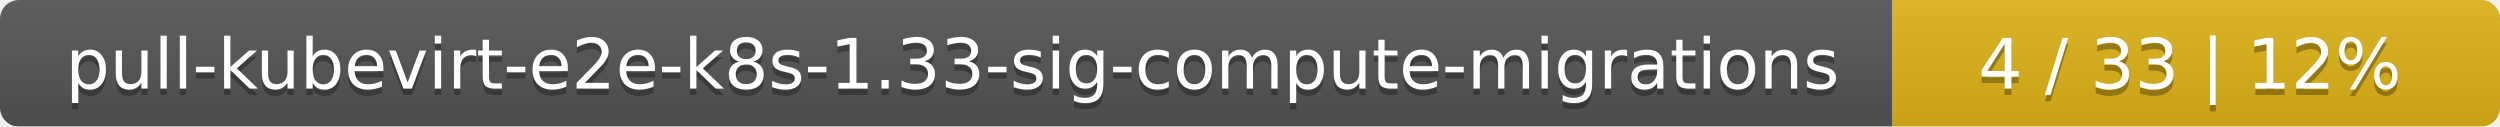
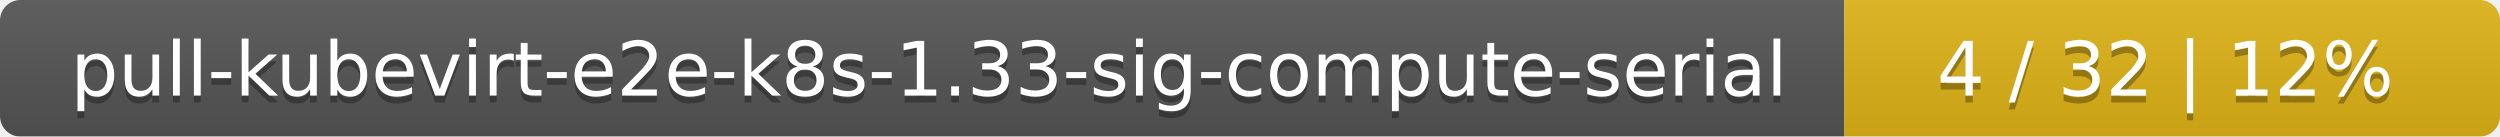
- <svg xmlns="http://www.w3.org/2000/svg" width="395" height="20">
+ <svg xmlns="http://www.w3.org/2000/svg" width="366" height="20">
  <linearGradient id="smooth" x2="0" y2="100%">
    <stop offset="0" stop-color="#bbb" stop-opacity=".1" />
    <stop offset="1" stop-opacity=".1" />
  </linearGradient>
  <mask id="round">
-     <rect width="395" height="20" rx="3" fill="#fff" />
+     <rect width="366" height="20" rx="3" fill="#fff" />
  </mask>
  <g mask="url(#round)">
-     <rect width="299" height="20" fill="#555" />
-     <rect x="299" width="96" height="20" fill="#dfb317" />
-     <rect width="395" height="20" fill="url(#smooth)" />
+     <rect width="270" height="20" fill="#555" />
+     <rect x="270" width="96" height="20" fill="#dfb317" />
+     <rect width="366" height="20" fill="url(#smooth)" />
  </g>
  <g fill="#fff" text-anchor="middle" font-family="DejaVu Sans,Verdana,Geneva,sans-serif" font-size="11">
-     <text x="150.5" y="15" fill="#010101" fill-opacity=".3">pull-kubevirt-e2e-k8s-1.33-sig-compute-migrations</text>
-     <text x="150.5" y="14">pull-kubevirt-e2e-k8s-1.33-sig-compute-migrations</text>
-     <text x="346" y="15" fill="#010101" fill-opacity=".3">4 / 33    |    12%</text>
-     <text x="346" y="14">4 / 33    |    12%</text>
+     <text x="136" y="15" fill="#010101" fill-opacity=".3">pull-kubevirt-e2e-k8s-1.33-sig-compute-serial</text>
+     <text x="136" y="14">pull-kubevirt-e2e-k8s-1.33-sig-compute-serial</text>
+     <text x="317" y="15" fill="#010101" fill-opacity=".3">4 / 32    |    12%</text>
+     <text x="317" y="14">4 / 32    |    12%</text>
  </g>
</svg>
